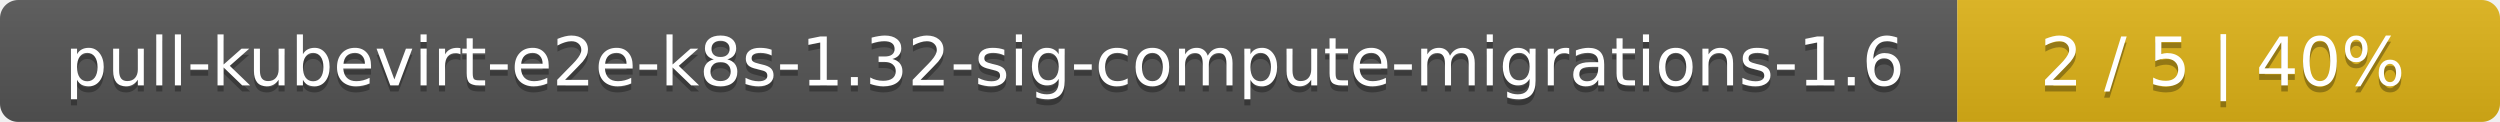
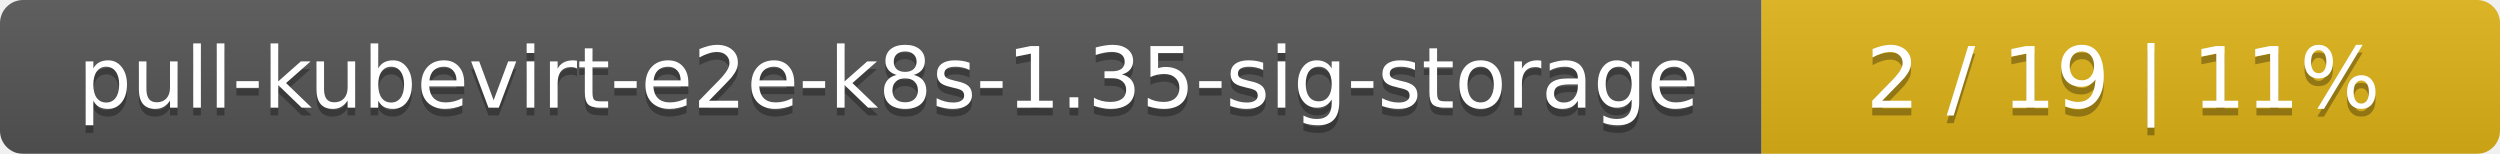
- <svg xmlns="http://www.w3.org/2000/svg" width="410" height="20">
+ <svg xmlns="http://www.w3.org/2000/svg" width="325" height="20">
  <linearGradient id="smooth" x2="0" y2="100%">
    <stop offset="0" stop-color="#bbb" stop-opacity=".1" />
    <stop offset="1" stop-opacity=".1" />
  </linearGradient>
  <mask id="round">
-     <rect width="410" height="20" rx="3" fill="#fff" />
+     <rect width="325" height="20" rx="3" fill="#fff" />
  </mask>
  <g mask="url(#round)">
-     <rect width="321" height="20" fill="#555" />
-     <rect x="321" width="89" height="20" fill="#dfb317" />
-     <rect width="410" height="20" fill="url(#smooth)" />
+     <rect width="229" height="20" fill="#555" />
+     <rect x="229" width="96" height="20" fill="#dfb317" />
+     <rect width="325" height="20" fill="url(#smooth)" />
  </g>
  <g fill="#fff" text-anchor="middle" font-family="DejaVu Sans,Verdana,Geneva,sans-serif" font-size="11">
-     <text x="161.5" y="15" fill="#010101" fill-opacity=".3">pull-kubevirt-e2e-k8s-1.32-sig-compute-migrations-1.6</text>
-     <text x="161.5" y="14">pull-kubevirt-e2e-k8s-1.32-sig-compute-migrations-1.6</text>
-     <text x="364.5" y="15" fill="#010101" fill-opacity=".3">2 / 5    |    40%</text>
-     <text x="364.5" y="14">2 / 5    |    40%</text>
+     <text x="115.5" y="15" fill="#010101" fill-opacity=".3">pull-kubevirt-e2e-k8s-1.35-sig-storage</text>
+     <text x="115.5" y="14">pull-kubevirt-e2e-k8s-1.35-sig-storage</text>
+     <text x="276" y="15" fill="#010101" fill-opacity=".3">2 / 19    |    11%</text>
+     <text x="276" y="14">2 / 19    |    11%</text>
  </g>
</svg>
